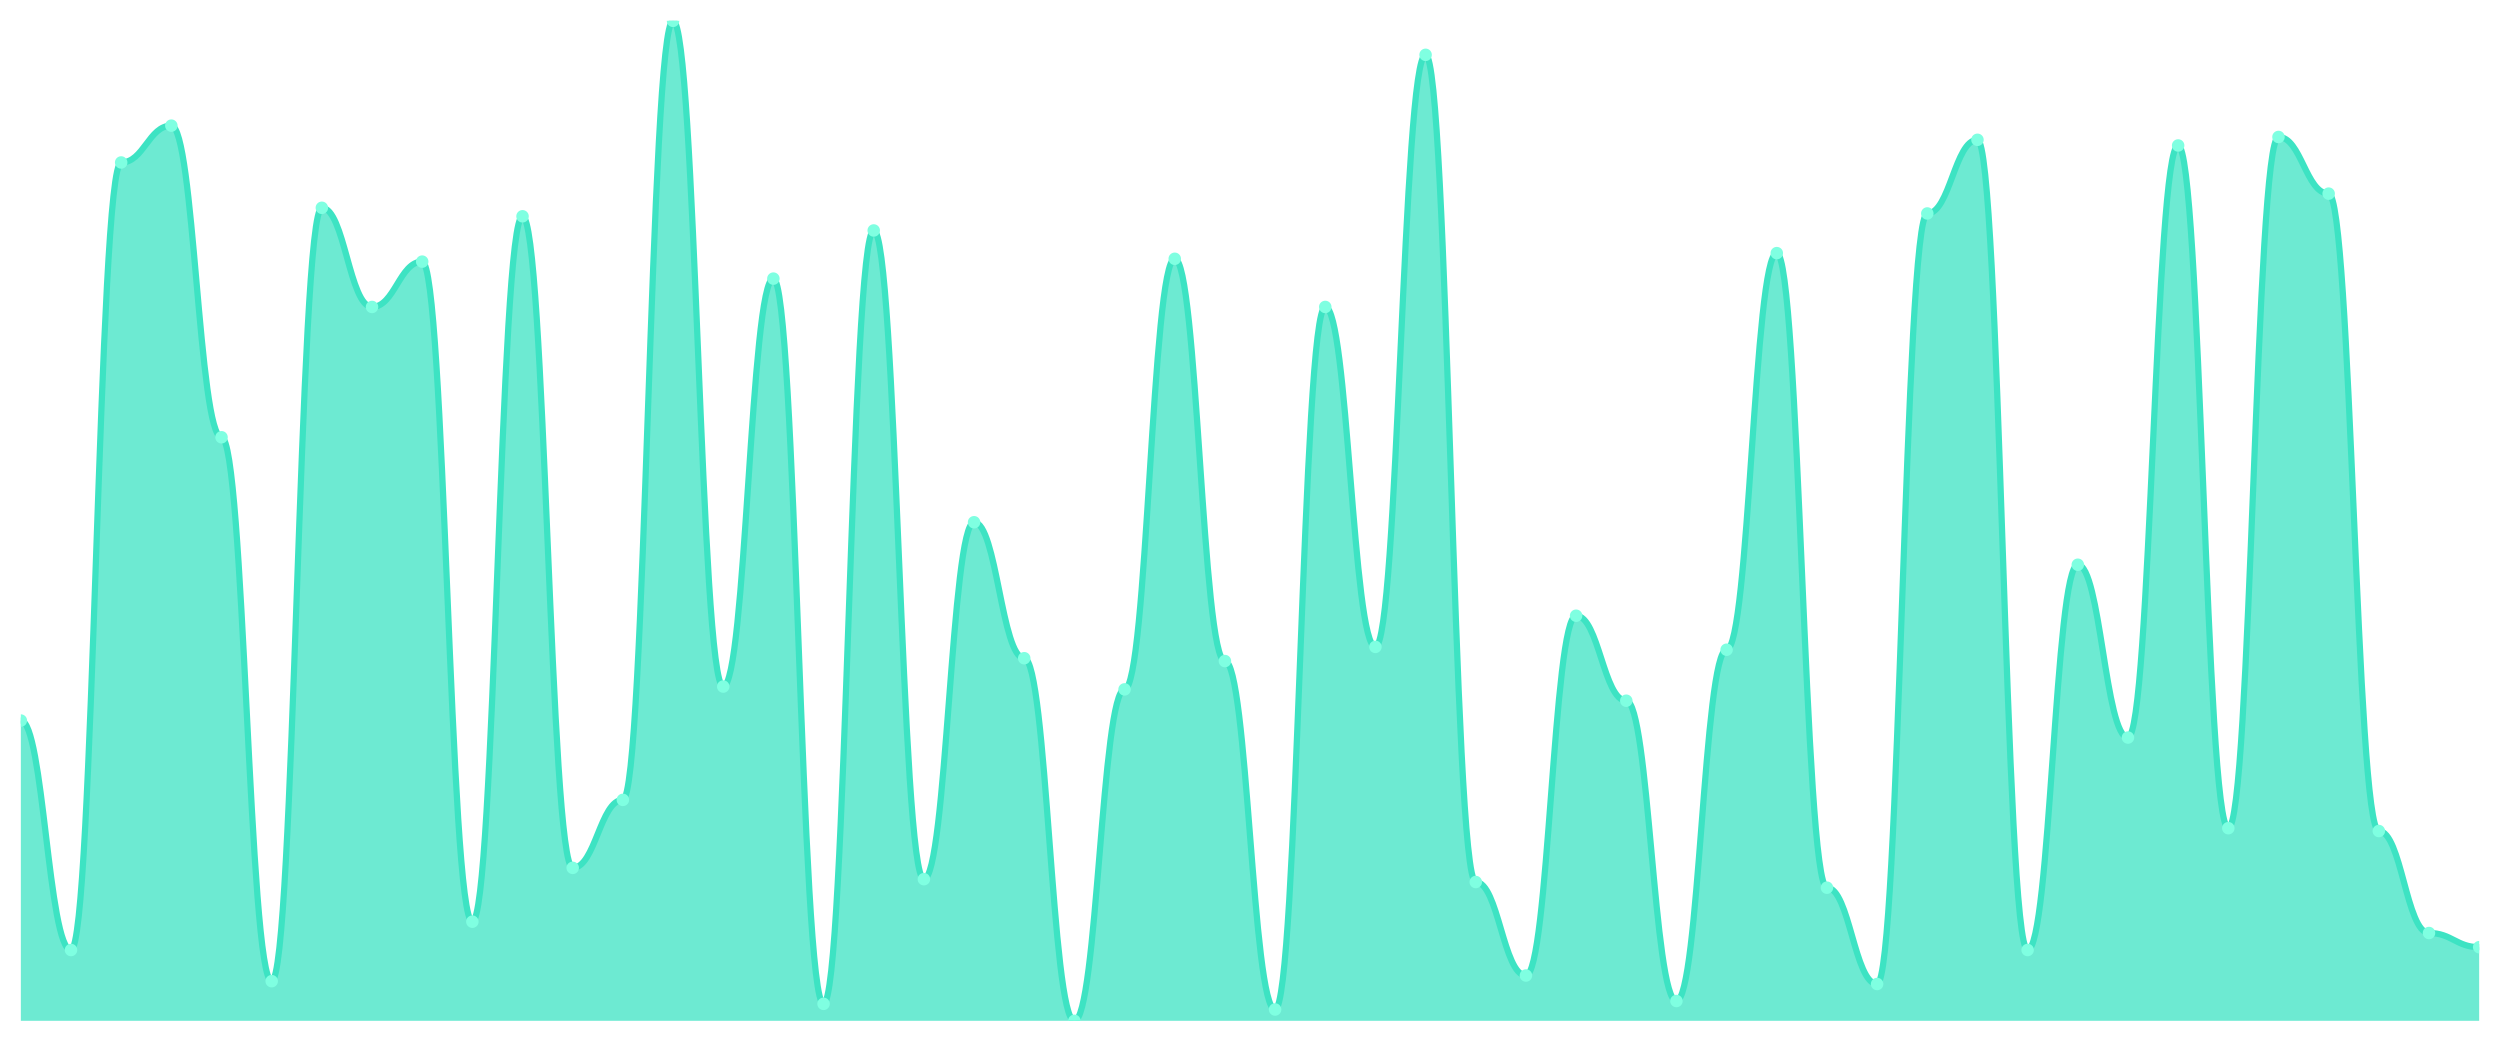
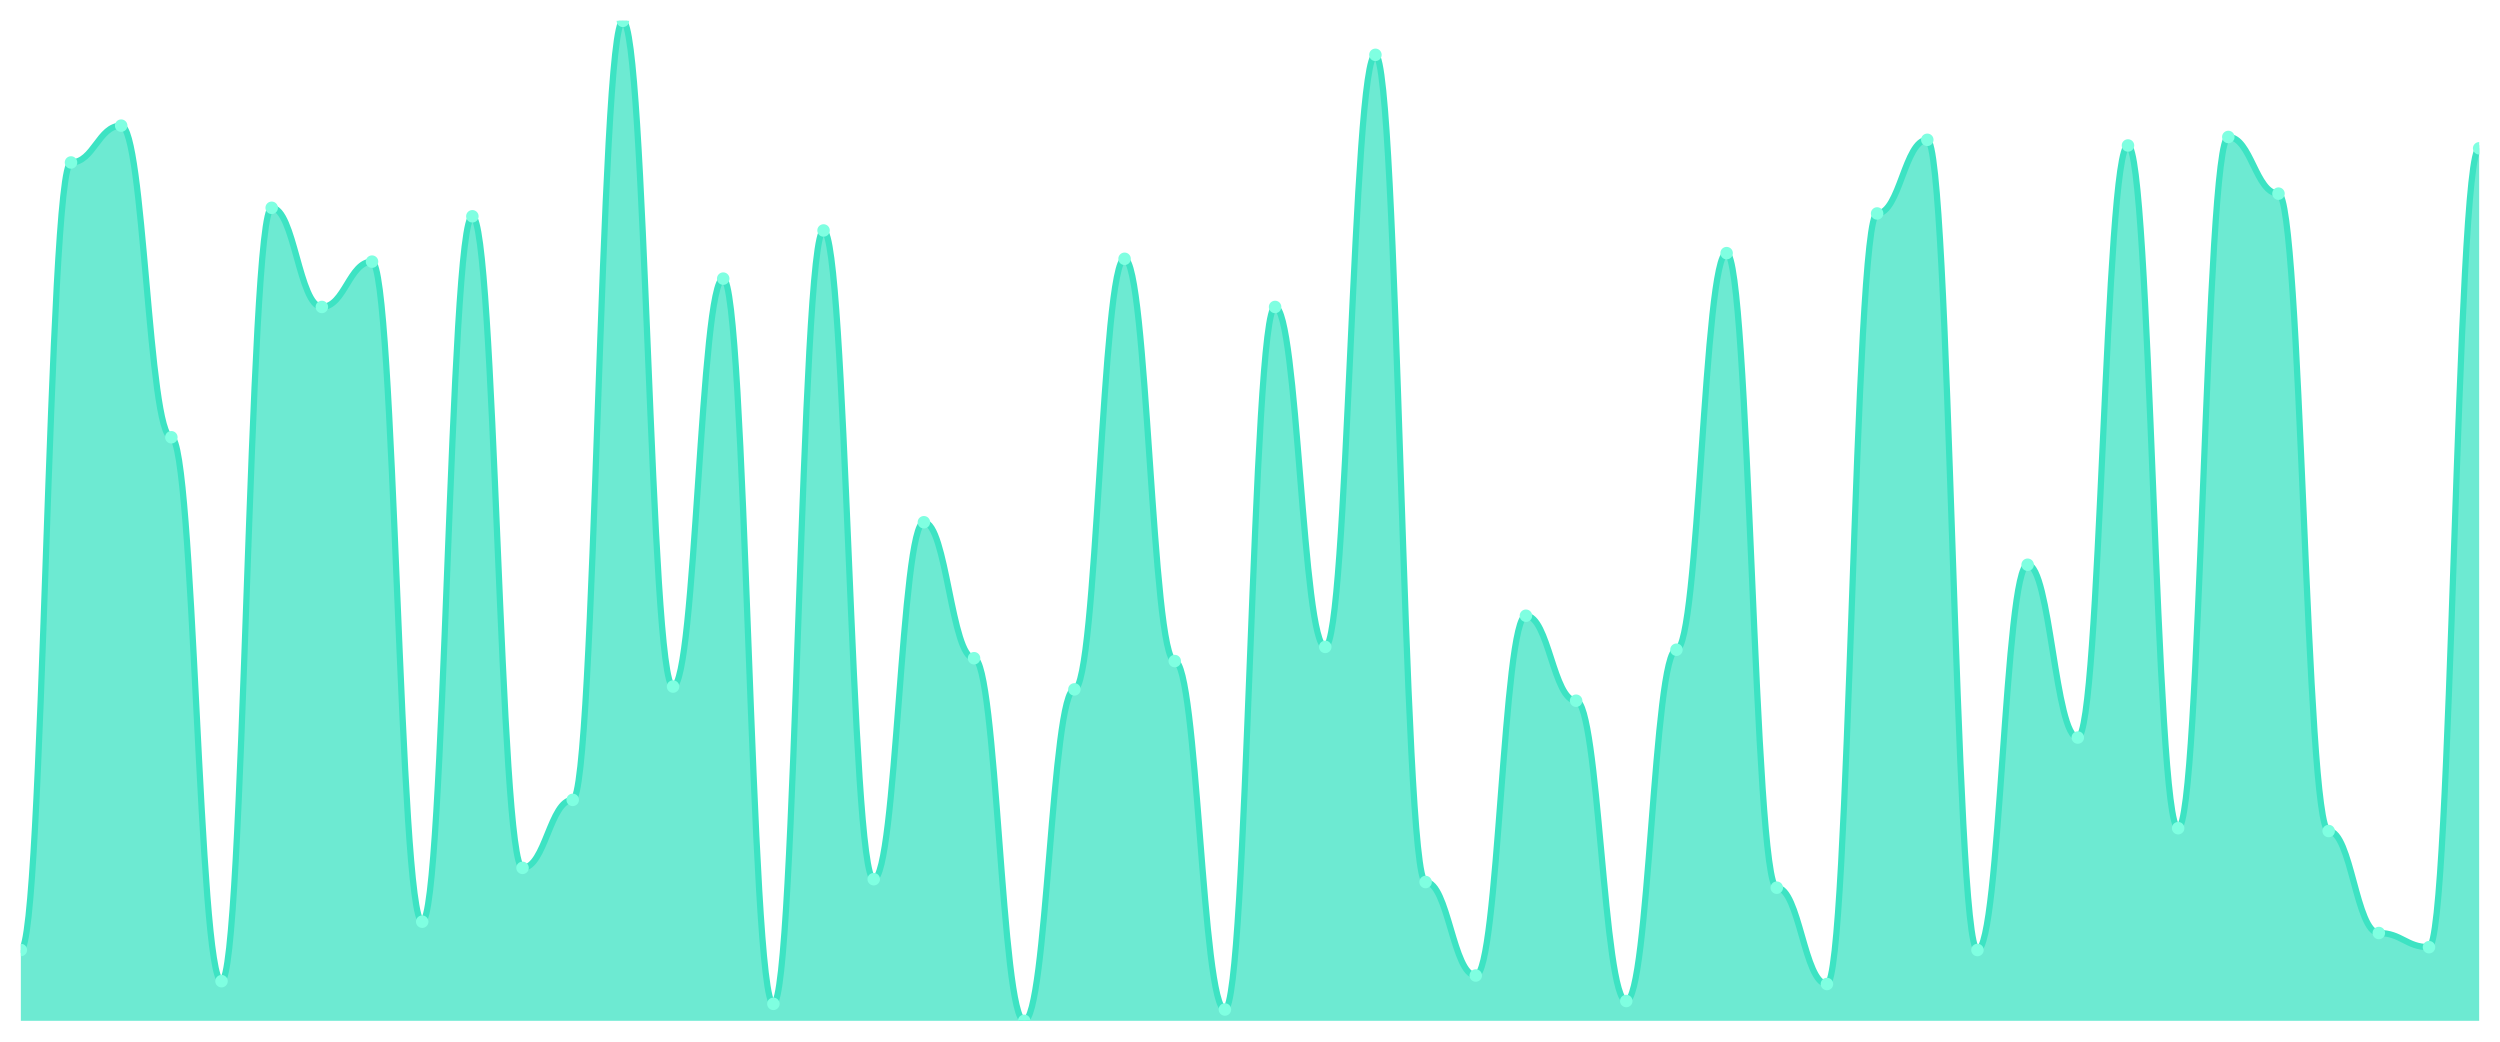
<svg xmlns="http://www.w3.org/2000/svg" viewBox="0 0 1200 500" width="1200" height="500">
  <defs>
    <clipPath id="c">
      <rect x="10" y="10" width="1180" height="480" />
    </clipPath>
  </defs>
  <rect width="1200" height="500" fill="none" />
  <g clip-path="url(#c)">
-     <path d="M 10,490 L 10,345.864 C 20.837,345.864 23.245,456.006 34.082,456.006 C 44.918,456.006 47.327,77.989 58.163,77.989 C 69,77.989 71.408,60.312 82.245,60.312 C 93.082,60.312 95.49,209.887 106.327,209.887 C 117.163,209.887 119.571,470.963 130.408,470.963 C 141.245,470.963 143.653,99.745 154.49,99.745 C 165.327,99.745 167.735,147.337 178.571,147.337 C 189.408,147.337 191.816,125.581 202.653,125.581 C 213.49,125.581 215.898,442.408 226.735,442.408 C 237.571,442.408 239.98,103.824 250.816,103.824 C 261.653,103.824 264.061,416.572 274.898,416.572 C 285.735,416.572 288.143,383.938 298.98,383.938 C 309.816,383.938 312.224,10 323.061,10 C 333.898,10 336.306,329.547 347.143,329.547 C 357.98,329.547 360.388,133.739 371.224,133.739 C 382.061,133.739 384.469,481.841 395.306,481.841 C 406.143,481.841 408.551,110.623 419.388,110.623 C 430.224,110.623 432.633,422.011 443.469,422.011 C 454.306,422.011 456.714,250.68 467.551,250.68 C 478.388,250.68 480.796,315.949 491.633,315.949 C 502.469,315.949 504.878,490 515.714,490 C 526.551,490 528.959,330.907 539.796,330.907 C 550.633,330.907 553.041,124.221 563.878,124.221 C 574.714,124.221 577.122,317.309 587.959,317.309 C 598.796,317.309 601.204,484.561 612.041,484.561 C 622.878,484.561 625.286,147.337 636.122,147.337 C 646.959,147.337 649.367,310.51 660.204,310.51 C 671.041,310.51 673.449,26.317 684.286,26.317 C 695.122,26.317 697.531,423.371 708.367,423.371 C 719.204,423.371 721.612,468.244 732.449,468.244 C 743.286,468.244 745.694,295.552 756.531,295.552 C 767.367,295.552 769.776,336.346 780.612,336.346 C 791.449,336.346 793.857,480.482 804.694,480.482 C 815.531,480.482 817.939,311.87 828.776,311.87 C 839.612,311.87 842.02,121.501 852.857,121.501 C 863.694,121.501 866.102,426.091 876.939,426.091 C 887.776,426.091 890.184,472.323 901.02,472.323 C 911.857,472.323 914.265,102.465 925.102,102.465 C 935.939,102.465 938.347,67.11 949.184,67.11 C 960.02,67.11 962.429,456.006 973.265,456.006 C 984.102,456.006 986.51,271.076 997.347,271.076 C 1008.184,271.076 1010.592,354.023 1021.429,354.023 C 1032.265,354.023 1034.673,69.83 1045.51,69.83 C 1056.347,69.83 1058.755,397.535 1069.592,397.535 C 1080.429,397.535 1082.837,65.751 1093.673,65.751 C 1104.51,65.751 1106.918,92.946 1117.755,92.946 C 1128.592,92.946 1131,398.895 1141.837,398.895 C 1152.673,398.895 1155.082,447.847 1165.918,447.847 C 1176.755,447.847 1179.163,454.646 1190,454.646 L 1190,490 Z" fill="rgba(61,227,195,0.75)" />
-     <path d="M 10,345.864 C 20.837,345.864 23.245,456.006 34.082,456.006 C 44.918,456.006 47.327,77.989 58.163,77.989 C 69,77.989 71.408,60.312 82.245,60.312 C 93.082,60.312 95.49,209.887 106.327,209.887 C 117.163,209.887 119.571,470.963 130.408,470.963 C 141.245,470.963 143.653,99.745 154.49,99.745 C 165.327,99.745 167.735,147.337 178.571,147.337 C 189.408,147.337 191.816,125.581 202.653,125.581 C 213.49,125.581 215.898,442.408 226.735,442.408 C 237.571,442.408 239.98,103.824 250.816,103.824 C 261.653,103.824 264.061,416.572 274.898,416.572 C 285.735,416.572 288.143,383.938 298.98,383.938 C 309.816,383.938 312.224,10 323.061,10 C 333.898,10 336.306,329.547 347.143,329.547 C 357.98,329.547 360.388,133.739 371.224,133.739 C 382.061,133.739 384.469,481.841 395.306,481.841 C 406.143,481.841 408.551,110.623 419.388,110.623 C 430.224,110.623 432.633,422.011 443.469,422.011 C 454.306,422.011 456.714,250.68 467.551,250.68 C 478.388,250.68 480.796,315.949 491.633,315.949 C 502.469,315.949 504.878,490 515.714,490 C 526.551,490 528.959,330.907 539.796,330.907 C 550.633,330.907 553.041,124.221 563.878,124.221 C 574.714,124.221 577.122,317.309 587.959,317.309 C 598.796,317.309 601.204,484.561 612.041,484.561 C 622.878,484.561 625.286,147.337 636.122,147.337 C 646.959,147.337 649.367,310.51 660.204,310.51 C 671.041,310.51 673.449,26.317 684.286,26.317 C 695.122,26.317 697.531,423.371 708.367,423.371 C 719.204,423.371 721.612,468.244 732.449,468.244 C 743.286,468.244 745.694,295.552 756.531,295.552 C 767.367,295.552 769.776,336.346 780.612,336.346 C 791.449,336.346 793.857,480.482 804.694,480.482 C 815.531,480.482 817.939,311.87 828.776,311.87 C 839.612,311.87 842.02,121.501 852.857,121.501 C 863.694,121.501 866.102,426.091 876.939,426.091 C 887.776,426.091 890.184,472.323 901.02,472.323 C 911.857,472.323 914.265,102.465 925.102,102.465 C 935.939,102.465 938.347,67.11 949.184,67.11 C 960.02,67.11 962.429,456.006 973.265,456.006 C 984.102,456.006 986.51,271.076 997.347,271.076 C 1008.184,271.076 1010.592,354.023 1021.429,354.023 C 1032.265,354.023 1034.673,69.83 1045.51,69.83 C 1056.347,69.83 1058.755,397.535 1069.592,397.535 C 1080.429,397.535 1082.837,65.751 1093.673,65.751 C 1104.51,65.751 1106.918,92.946 1117.755,92.946 C 1128.592,92.946 1131,398.895 1141.837,398.895 C 1152.673,398.895 1155.082,447.847 1165.918,447.847 C 1176.755,447.847 1179.163,454.646 1190,454.646" fill="none" stroke="#3de3c3" stroke-width="3" stroke-linecap="round" stroke-linejoin="round" />
-     <circle cx="10" cy="345.864" r="3" fill="#7fffe1" />
-     <circle cx="34.082" cy="456.006" r="3" fill="#7fffe1" />
-     <circle cx="58.163" cy="77.989" r="3" fill="#7fffe1" />
-     <circle cx="82.245" cy="60.312" r="3" fill="#7fffe1" />
-     <circle cx="106.327" cy="209.887" r="3" fill="#7fffe1" />
-     <circle cx="130.408" cy="470.963" r="3" fill="#7fffe1" />
-     <circle cx="154.49" cy="99.745" r="3" fill="#7fffe1" />
-     <circle cx="178.571" cy="147.337" r="3" fill="#7fffe1" />
-     <circle cx="202.653" cy="125.581" r="3" fill="#7fffe1" />
-     <circle cx="226.735" cy="442.408" r="3" fill="#7fffe1" />
-     <circle cx="250.816" cy="103.824" r="3" fill="#7fffe1" />
-     <circle cx="274.898" cy="416.572" r="3" fill="#7fffe1" />
-     <circle cx="298.98" cy="383.938" r="3" fill="#7fffe1" />
-     <circle cx="323.061" cy="10" r="3" fill="#7fffe1" />
-     <circle cx="347.143" cy="329.547" r="3" fill="#7fffe1" />
-     <circle cx="371.224" cy="133.739" r="3" fill="#7fffe1" />
-     <circle cx="395.306" cy="481.841" r="3" fill="#7fffe1" />
-     <circle cx="419.388" cy="110.623" r="3" fill="#7fffe1" />
-     <circle cx="443.469" cy="422.011" r="3" fill="#7fffe1" />
-     <circle cx="467.551" cy="250.68" r="3" fill="#7fffe1" />
-     <circle cx="491.633" cy="315.949" r="3" fill="#7fffe1" />
-     <circle cx="515.714" cy="490" r="3" fill="#7fffe1" />
-     <circle cx="539.796" cy="330.907" r="3" fill="#7fffe1" />
-     <circle cx="563.878" cy="124.221" r="3" fill="#7fffe1" />
-     <circle cx="587.959" cy="317.309" r="3" fill="#7fffe1" />
-     <circle cx="612.041" cy="484.561" r="3" fill="#7fffe1" />
-     <circle cx="636.122" cy="147.337" r="3" fill="#7fffe1" />
-     <circle cx="660.204" cy="310.51" r="3" fill="#7fffe1" />
-     <circle cx="684.286" cy="26.317" r="3" fill="#7fffe1" />
-     <circle cx="708.367" cy="423.371" r="3" fill="#7fffe1" />
-     <circle cx="732.449" cy="468.244" r="3" fill="#7fffe1" />
-     <circle cx="756.531" cy="295.552" r="3" fill="#7fffe1" />
-     <circle cx="780.612" cy="336.346" r="3" fill="#7fffe1" />
-     <circle cx="804.694" cy="480.482" r="3" fill="#7fffe1" />
-     <circle cx="828.776" cy="311.87" r="3" fill="#7fffe1" />
-     <circle cx="852.857" cy="121.501" r="3" fill="#7fffe1" />
-     <circle cx="876.939" cy="426.091" r="3" fill="#7fffe1" />
-     <circle cx="901.02" cy="472.323" r="3" fill="#7fffe1" />
-     <circle cx="925.102" cy="102.465" r="3" fill="#7fffe1" />
-     <circle cx="949.184" cy="67.11" r="3" fill="#7fffe1" />
-     <circle cx="973.265" cy="456.006" r="3" fill="#7fffe1" />
-     <circle cx="997.347" cy="271.076" r="3" fill="#7fffe1" />
-     <circle cx="1021.429" cy="354.023" r="3" fill="#7fffe1" />
-     <circle cx="1045.51" cy="69.83" r="3" fill="#7fffe1" />
-     <circle cx="1069.592" cy="397.535" r="3" fill="#7fffe1" />
-     <circle cx="1093.673" cy="65.751" r="3" fill="#7fffe1" />
-     <circle cx="1117.755" cy="92.946" r="3" fill="#7fffe1" />
-     <circle cx="1141.837" cy="398.895" r="3" fill="#7fffe1" />
-     <circle cx="1165.918" cy="447.847" r="3" fill="#7fffe1" />
-     <circle cx="1190" cy="454.646" r="3" fill="#7fffe1" />
+     <path d="M 10,490 L 10,456.006 C 20.837,456.006 23.245,77.989 34.082,77.989 C 44.918,77.989 47.327,60.312 58.163,60.312 C 69,60.312 71.408,209.887 82.245,209.887 C 93.082,209.887 95.49,470.963 106.327,470.963 C 117.163,470.963 119.571,99.745 130.408,99.745 C 141.245,99.745 143.653,147.337 154.49,147.337 C 165.327,147.337 167.735,125.581 178.571,125.581 C 189.408,125.581 191.816,442.408 202.653,442.408 C 213.49,442.408 215.898,103.824 226.735,103.824 C 237.571,103.824 239.98,416.572 250.816,416.572 C 261.653,416.572 264.061,383.938 274.898,383.938 C 285.735,383.938 288.143,10 298.98,10 C 309.816,10 312.224,329.547 323.061,329.547 C 333.898,329.547 336.306,133.739 347.143,133.739 C 357.98,133.739 360.388,481.841 371.224,481.841 C 382.061,481.841 384.469,110.623 395.306,110.623 C 406.143,110.623 408.551,422.011 419.388,422.011 C 430.224,422.011 432.633,250.68 443.469,250.68 C 454.306,250.68 456.714,315.949 467.551,315.949 C 478.388,315.949 480.796,490 491.633,490 C 502.469,490 504.878,330.907 515.714,330.907 C 526.551,330.907 528.959,124.221 539.796,124.221 C 550.633,124.221 553.041,317.309 563.878,317.309 C 574.714,317.309 577.122,484.561 587.959,484.561 C 598.796,484.561 601.204,147.337 612.041,147.337 C 622.878,147.337 625.286,310.51 636.122,310.51 C 646.959,310.51 649.367,26.317 660.204,26.317 C 671.041,26.317 673.449,423.371 684.286,423.371 C 695.122,423.371 697.531,468.244 708.367,468.244 C 719.204,468.244 721.612,295.552 732.449,295.552 C 743.286,295.552 745.694,336.346 756.531,336.346 C 767.367,336.346 769.776,480.482 780.612,480.482 C 791.449,480.482 793.857,311.87 804.694,311.87 C 815.531,311.87 817.939,121.501 828.776,121.501 C 839.612,121.501 842.02,426.091 852.857,426.091 C 863.694,426.091 866.102,472.323 876.939,472.323 C 887.776,472.323 890.184,102.465 901.02,102.465 C 911.857,102.465 914.265,67.11 925.102,67.11 C 935.939,67.11 938.347,456.006 949.184,456.006 C 960.02,456.006 962.429,271.076 973.265,271.076 C 984.102,271.076 986.51,354.023 997.347,354.023 C 1008.184,354.023 1010.592,69.83 1021.429,69.83 C 1032.265,69.83 1034.673,397.535 1045.51,397.535 C 1056.347,397.535 1058.755,65.751 1069.592,65.751 C 1080.429,65.751 1082.837,92.946 1093.673,92.946 C 1104.51,92.946 1106.918,398.895 1117.755,398.895 C 1128.592,398.895 1131,447.847 1141.837,447.847 C 1152.673,447.847 1155.082,454.646 1165.918,454.646 C 1176.755,454.646 1179.163,71.19 1190,71.19 L 1190,490 Z" fill="rgba(61,227,195,0.75)" />
+     <path d="M 10,456.006 C 20.837,456.006 23.245,77.989 34.082,77.989 C 44.918,77.989 47.327,60.312 58.163,60.312 C 69,60.312 71.408,209.887 82.245,209.887 C 93.082,209.887 95.49,470.963 106.327,470.963 C 117.163,470.963 119.571,99.745 130.408,99.745 C 141.245,99.745 143.653,147.337 154.49,147.337 C 165.327,147.337 167.735,125.581 178.571,125.581 C 189.408,125.581 191.816,442.408 202.653,442.408 C 213.49,442.408 215.898,103.824 226.735,103.824 C 237.571,103.824 239.98,416.572 250.816,416.572 C 261.653,416.572 264.061,383.938 274.898,383.938 C 285.735,383.938 288.143,10 298.98,10 C 309.816,10 312.224,329.547 323.061,329.547 C 333.898,329.547 336.306,133.739 347.143,133.739 C 357.98,133.739 360.388,481.841 371.224,481.841 C 382.061,481.841 384.469,110.623 395.306,110.623 C 406.143,110.623 408.551,422.011 419.388,422.011 C 430.224,422.011 432.633,250.68 443.469,250.68 C 454.306,250.68 456.714,315.949 467.551,315.949 C 478.388,315.949 480.796,490 491.633,490 C 502.469,490 504.878,330.907 515.714,330.907 C 526.551,330.907 528.959,124.221 539.796,124.221 C 550.633,124.221 553.041,317.309 563.878,317.309 C 574.714,317.309 577.122,484.561 587.959,484.561 C 598.796,484.561 601.204,147.337 612.041,147.337 C 622.878,147.337 625.286,310.51 636.122,310.51 C 646.959,310.51 649.367,26.317 660.204,26.317 C 671.041,26.317 673.449,423.371 684.286,423.371 C 695.122,423.371 697.531,468.244 708.367,468.244 C 719.204,468.244 721.612,295.552 732.449,295.552 C 743.286,295.552 745.694,336.346 756.531,336.346 C 767.367,336.346 769.776,480.482 780.612,480.482 C 791.449,480.482 793.857,311.87 804.694,311.87 C 815.531,311.87 817.939,121.501 828.776,121.501 C 839.612,121.501 842.02,426.091 852.857,426.091 C 863.694,426.091 866.102,472.323 876.939,472.323 C 887.776,472.323 890.184,102.465 901.02,102.465 C 911.857,102.465 914.265,67.11 925.102,67.11 C 935.939,67.11 938.347,456.006 949.184,456.006 C 960.02,456.006 962.429,271.076 973.265,271.076 C 984.102,271.076 986.51,354.023 997.347,354.023 C 1008.184,354.023 1010.592,69.83 1021.429,69.83 C 1032.265,69.83 1034.673,397.535 1045.51,397.535 C 1056.347,397.535 1058.755,65.751 1069.592,65.751 C 1080.429,65.751 1082.837,92.946 1093.673,92.946 C 1104.51,92.946 1106.918,398.895 1117.755,398.895 C 1128.592,398.895 1131,447.847 1141.837,447.847 C 1152.673,447.847 1155.082,454.646 1165.918,454.646 C 1176.755,454.646 1179.163,71.19 1190,71.19" fill="none" stroke="#3de3c3" stroke-width="3" stroke-linecap="round" stroke-linejoin="round" />
+     <circle cx="10" cy="456.006" r="3" fill="#7fffe1" />
+     <circle cx="34.082" cy="77.989" r="3" fill="#7fffe1" />
+     <circle cx="58.163" cy="60.312" r="3" fill="#7fffe1" />
+     <circle cx="82.245" cy="209.887" r="3" fill="#7fffe1" />
+     <circle cx="106.327" cy="470.963" r="3" fill="#7fffe1" />
+     <circle cx="130.408" cy="99.745" r="3" fill="#7fffe1" />
+     <circle cx="154.49" cy="147.337" r="3" fill="#7fffe1" />
+     <circle cx="178.571" cy="125.581" r="3" fill="#7fffe1" />
+     <circle cx="202.653" cy="442.408" r="3" fill="#7fffe1" />
+     <circle cx="226.735" cy="103.824" r="3" fill="#7fffe1" />
+     <circle cx="250.816" cy="416.572" r="3" fill="#7fffe1" />
+     <circle cx="274.898" cy="383.938" r="3" fill="#7fffe1" />
+     <circle cx="298.98" cy="10" r="3" fill="#7fffe1" />
+     <circle cx="323.061" cy="329.547" r="3" fill="#7fffe1" />
+     <circle cx="347.143" cy="133.739" r="3" fill="#7fffe1" />
+     <circle cx="371.224" cy="481.841" r="3" fill="#7fffe1" />
+     <circle cx="395.306" cy="110.623" r="3" fill="#7fffe1" />
+     <circle cx="419.388" cy="422.011" r="3" fill="#7fffe1" />
+     <circle cx="443.469" cy="250.68" r="3" fill="#7fffe1" />
+     <circle cx="467.551" cy="315.949" r="3" fill="#7fffe1" />
+     <circle cx="491.633" cy="490" r="3" fill="#7fffe1" />
+     <circle cx="515.714" cy="330.907" r="3" fill="#7fffe1" />
+     <circle cx="539.796" cy="124.221" r="3" fill="#7fffe1" />
+     <circle cx="563.878" cy="317.309" r="3" fill="#7fffe1" />
+     <circle cx="587.959" cy="484.561" r="3" fill="#7fffe1" />
+     <circle cx="612.041" cy="147.337" r="3" fill="#7fffe1" />
+     <circle cx="636.122" cy="310.51" r="3" fill="#7fffe1" />
+     <circle cx="660.204" cy="26.317" r="3" fill="#7fffe1" />
+     <circle cx="684.286" cy="423.371" r="3" fill="#7fffe1" />
+     <circle cx="708.367" cy="468.244" r="3" fill="#7fffe1" />
+     <circle cx="732.449" cy="295.552" r="3" fill="#7fffe1" />
+     <circle cx="756.531" cy="336.346" r="3" fill="#7fffe1" />
+     <circle cx="780.612" cy="480.482" r="3" fill="#7fffe1" />
+     <circle cx="804.694" cy="311.87" r="3" fill="#7fffe1" />
+     <circle cx="828.776" cy="121.501" r="3" fill="#7fffe1" />
+     <circle cx="852.857" cy="426.091" r="3" fill="#7fffe1" />
+     <circle cx="876.939" cy="472.323" r="3" fill="#7fffe1" />
+     <circle cx="901.02" cy="102.465" r="3" fill="#7fffe1" />
+     <circle cx="925.102" cy="67.11" r="3" fill="#7fffe1" />
+     <circle cx="949.184" cy="456.006" r="3" fill="#7fffe1" />
+     <circle cx="973.265" cy="271.076" r="3" fill="#7fffe1" />
+     <circle cx="997.347" cy="354.023" r="3" fill="#7fffe1" />
+     <circle cx="1021.429" cy="69.83" r="3" fill="#7fffe1" />
+     <circle cx="1045.51" cy="397.535" r="3" fill="#7fffe1" />
+     <circle cx="1069.592" cy="65.751" r="3" fill="#7fffe1" />
+     <circle cx="1093.673" cy="92.946" r="3" fill="#7fffe1" />
+     <circle cx="1117.755" cy="398.895" r="3" fill="#7fffe1" />
+     <circle cx="1141.837" cy="447.847" r="3" fill="#7fffe1" />
+     <circle cx="1165.918" cy="454.646" r="3" fill="#7fffe1" />
+     <circle cx="1190" cy="71.19" r="3" fill="#7fffe1" />
  </g>
</svg>
